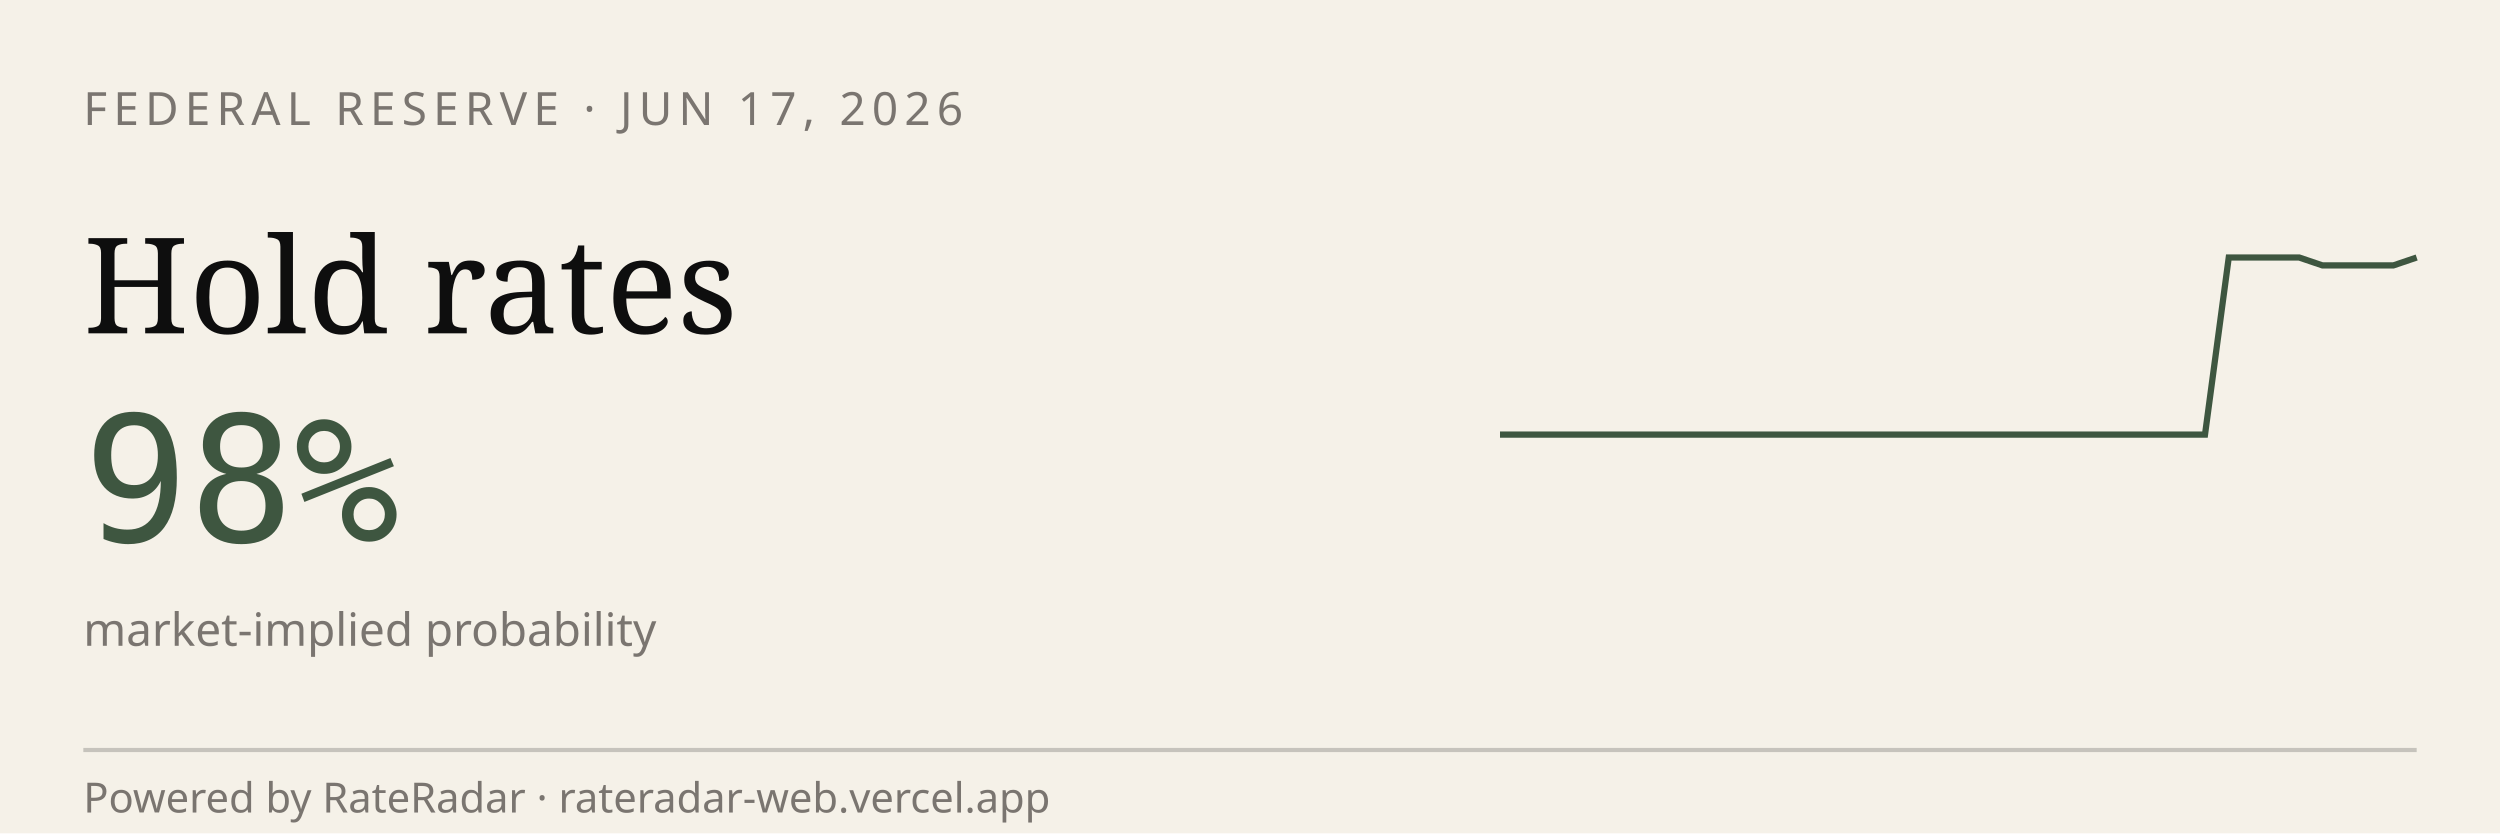
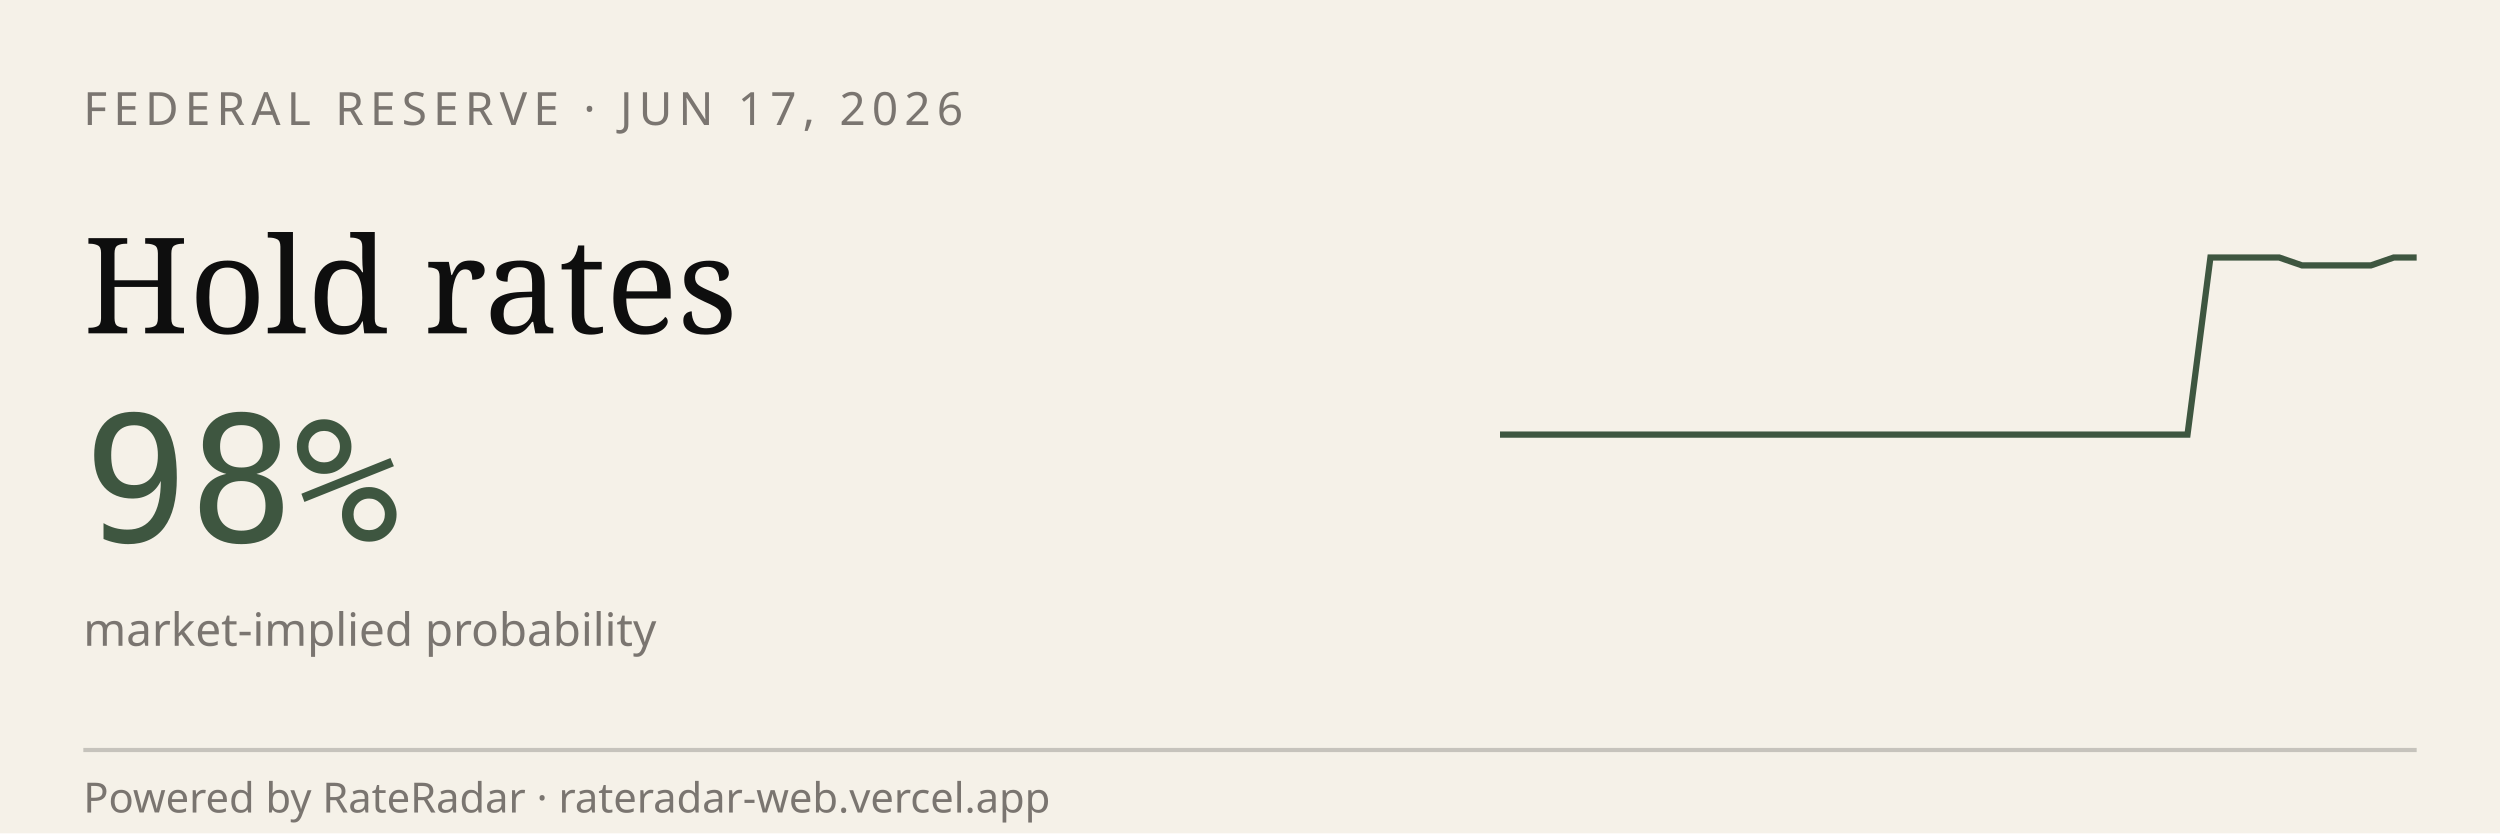
<svg xmlns="http://www.w3.org/2000/svg" viewBox="0 0 600 200" width="600" height="200" role="img" aria-label="RateRadar live odds for FED 2026-06-17">
  <rect width="600" height="200" fill="#F5F1E8" />
  <text x="20" y="30" font-family="sans-serif" font-size="11" letter-spacing="1.5" fill="#7A7570">FEDERAL RESERVE · JUN 17, 2026</text>
  <text x="20" y="80" font-family="Georgia, serif" font-size="32" fill="#0E0E0E">Hold rates</text>
  <text x="20" y="130" font-family="monospace" font-size="42" fill="#3E5640">98%</text>
  <text x="20" y="155" font-family="sans-serif" font-size="11" fill="#7A7570">market-implied probability</text>
-   <path d="M 360.0,104.3 L 365.6,104.3 L 371.3,104.3 L 376.9,104.3 L 382.6,104.3 L 388.2,104.3 L 393.8,104.3 L 399.5,104.3 L 405.1,104.3 L 410.8,104.3 L 416.4,104.3 L 422.1,104.3 L 427.7,104.3 L 433.3,104.3 L 439.0,104.3 L 444.6,104.3 L 450.3,104.3 L 455.9,104.3 L 461.5,104.3 L 467.2,104.3 L 472.8,104.3 L 478.5,104.3 L 484.1,104.3 L 489.7,104.3 L 495.4,104.3 L 501.0,104.3 L 506.7,104.3 L 512.3,104.3 L 517.9,104.3 L 523.6,104.3 L 529.2,104.3 L 534.9,61.8 L 540.5,61.8 L 546.2,61.8 L 551.8,61.8 L 557.4,63.7 L 563.1,63.7 L 568.7,63.7 L 574.4,63.7 L 580.0,61.8" stroke="#3E5640" stroke-width="1.5" fill="none" />
+   <path d="M 360.0,104.3 L 365.5,104.3 L 371.0,104.3 L 376.5,104.3 L 382.0,104.3 L 387.5,104.3 L 393.0,104.3 L 398.5,104.3 L 404.0,104.3 L 409.5,104.3 L 415.0,104.3 L 420.5,104.3 L 426.0,104.3 L 431.5,104.3 L 437.0,104.3 L 442.5,104.3 L 448.0,104.3 L 453.5,104.3 L 459.0,104.3 L 464.5,104.3 L 470.0,104.3 L 475.5,104.3 L 481.0,104.3 L 486.5,104.3 L 492.0,104.3 L 497.5,104.3 L 503.0,104.3 L 508.5,104.3 L 514.0,104.3 L 519.5,104.3 L 525.0,104.3 L 530.5,61.8 L 536.0,61.8 L 541.5,61.8 L 547.0,61.8 L 552.5,63.7 L 558.0,63.7 L 563.5,63.7 L 569.0,63.7 L 574.5,61.8 L 580.0,61.8" stroke="#3E5640" stroke-width="1.5" fill="none" />
  <line x1="20" y1="180" x2="580" y2="180" stroke="#0E0E0E33" />
  <text x="20" y="195" font-family="sans-serif" font-size="10" fill="#7A7570">Powered by RateRadar · rateradar-web.vercel.app</text>
</svg>
